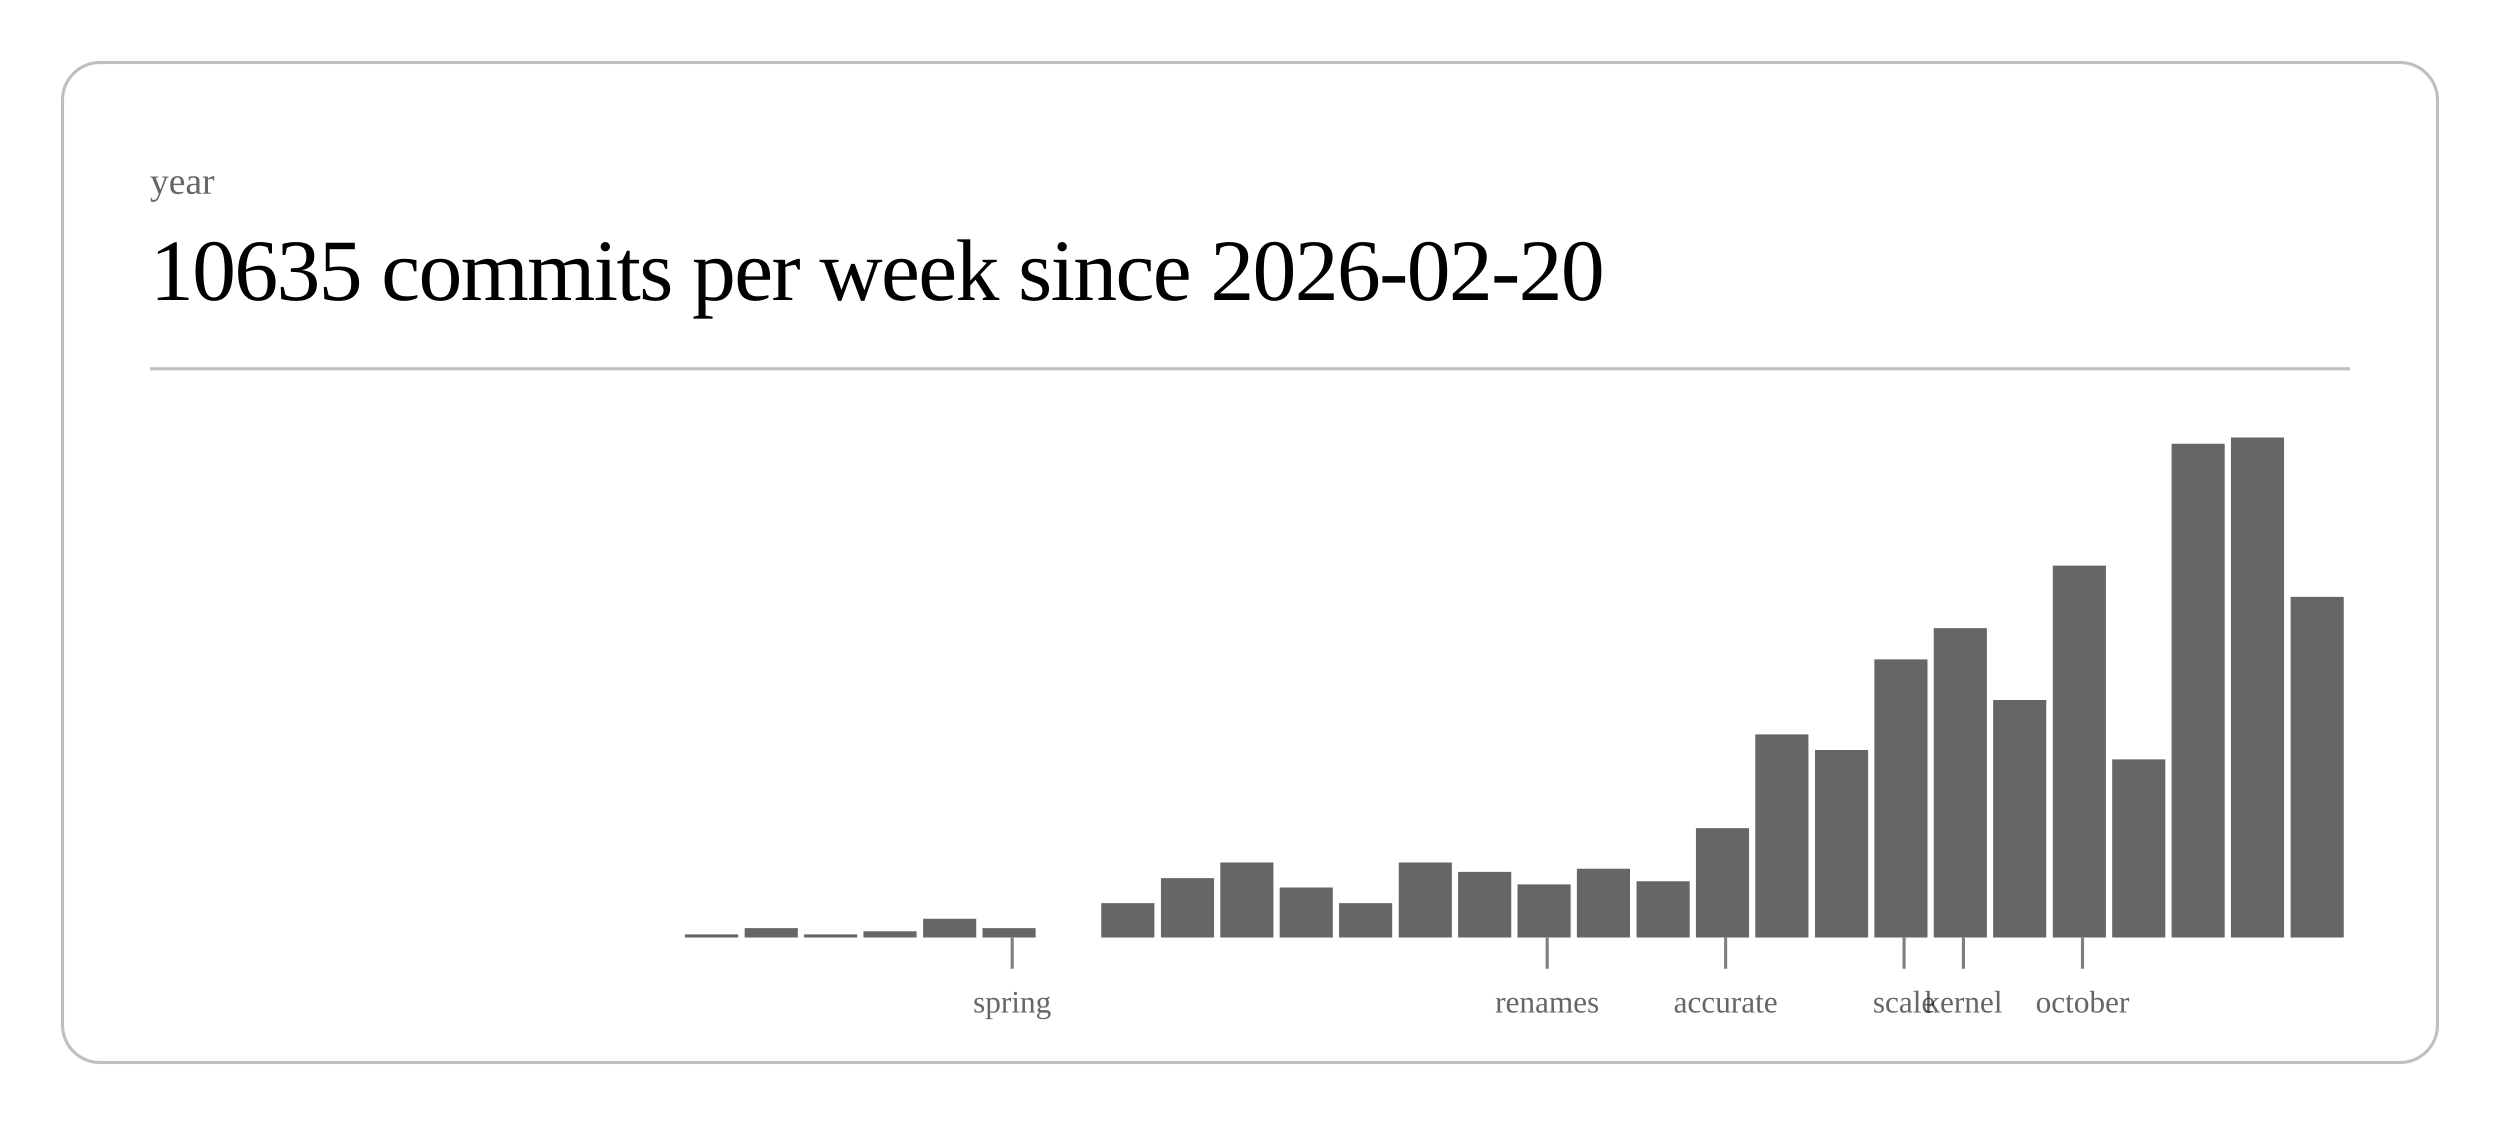
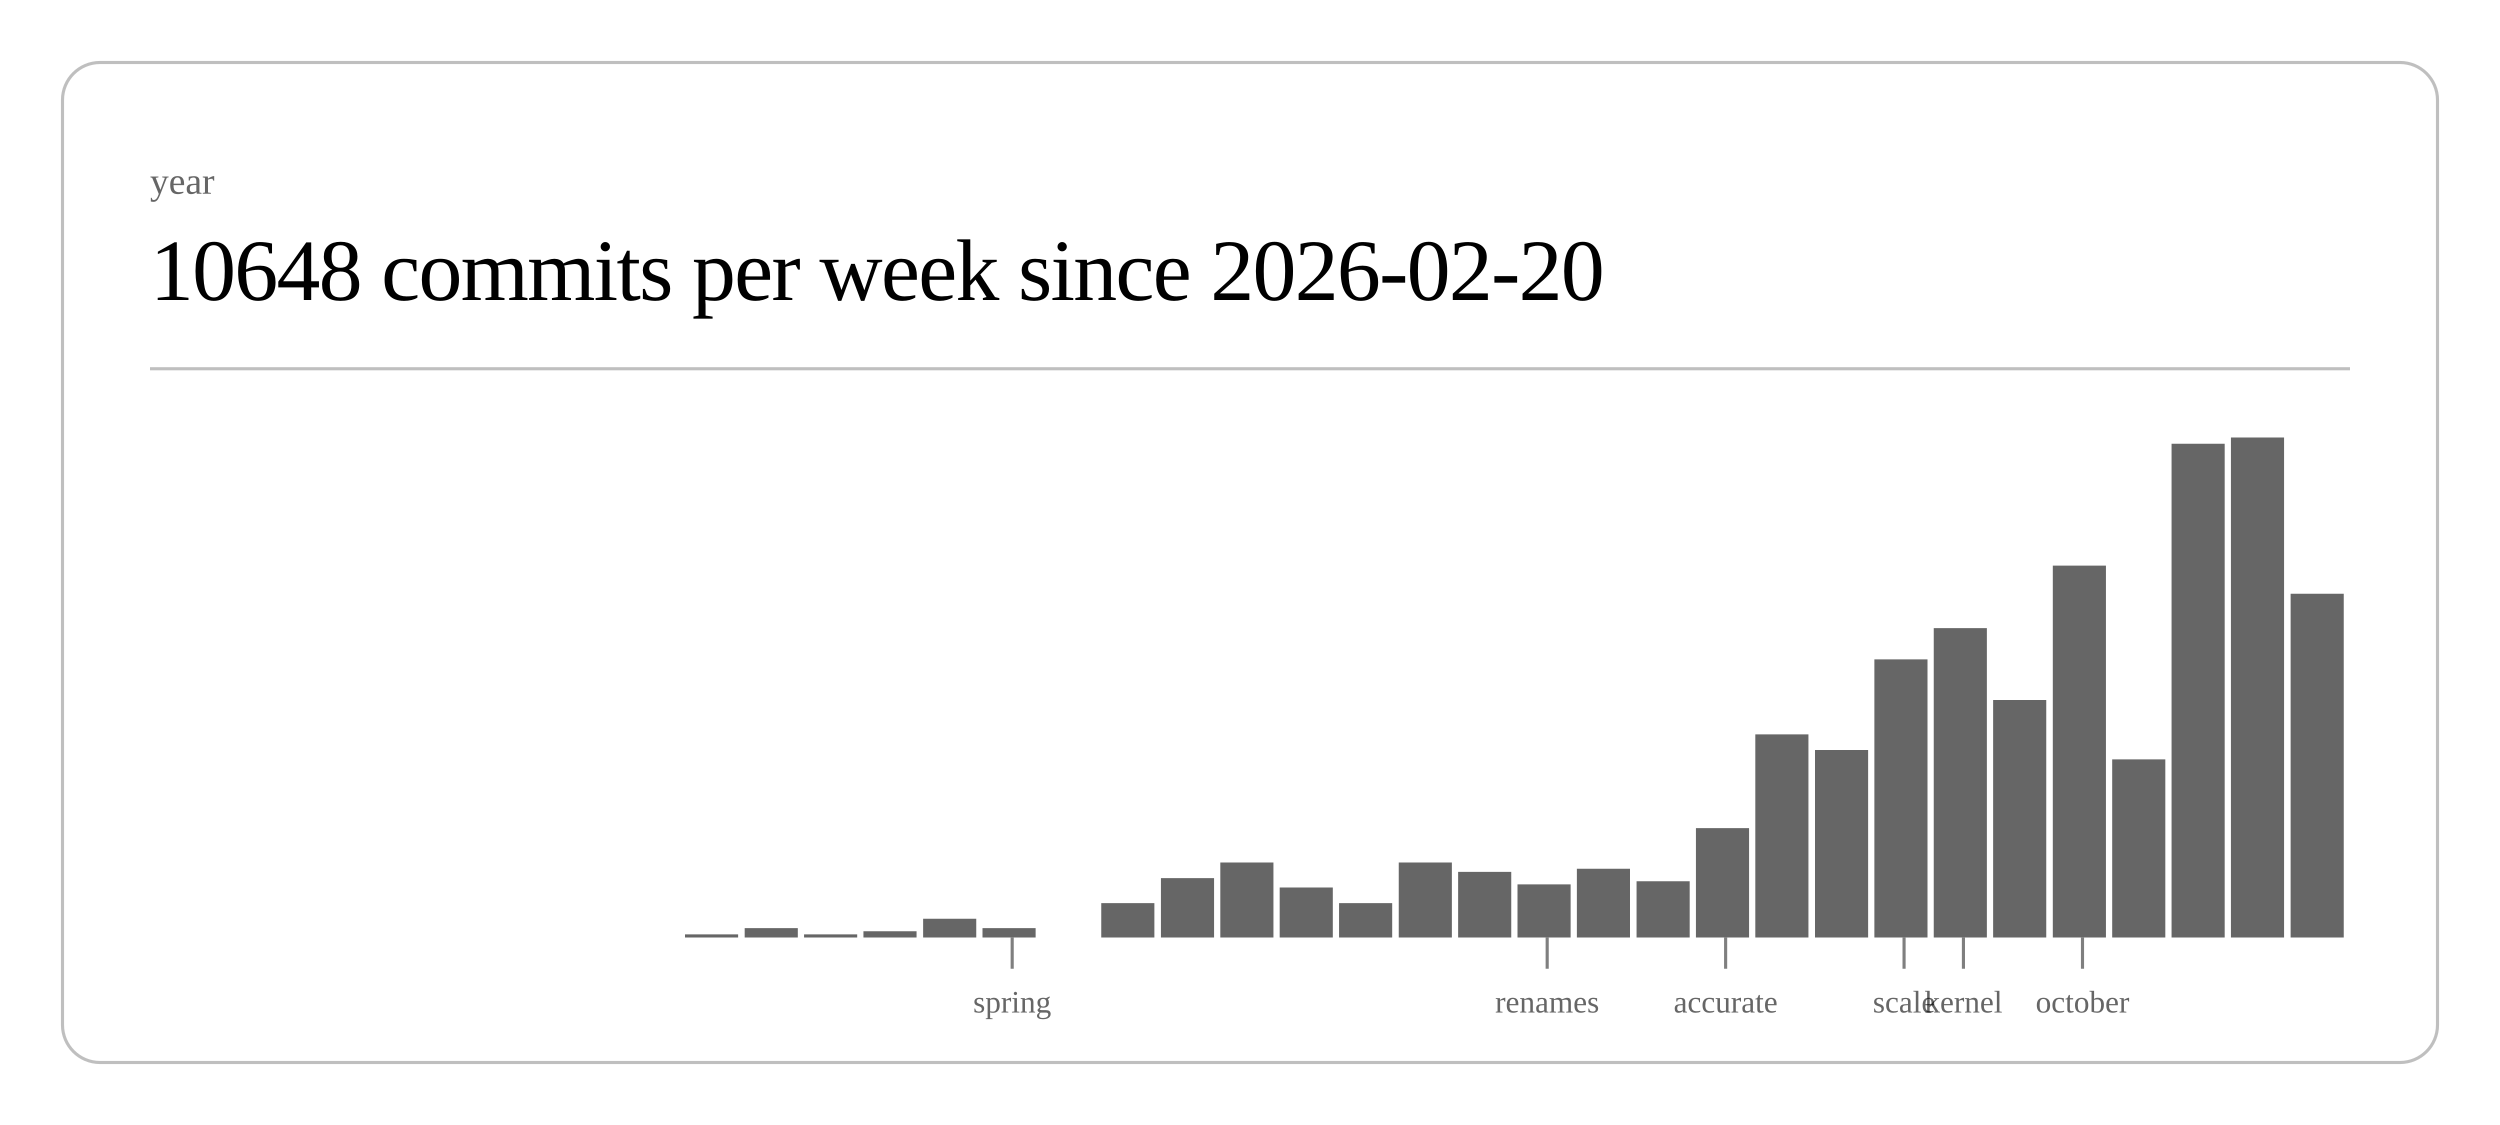
<svg xmlns="http://www.w3.org/2000/svg" class="post-header-svg" viewBox="0 0 800 360" width="800" height="360">
  <rect x="20" y="20" width="760" height="320" rx="12" ry="12" fill="none" stroke="currentColor" stroke-width="1" opacity="0.25" />
  <text fill="currentColor" x="48" y="62" font-size="12" opacity="0.6">year</text>
-   <text fill="currentColor" x="48" y="96" font-size="28" font-weight="300" letter-spacing="-0.5">10635 commits per week since 2026-02-20</text>
+   <text fill="currentColor" x="48" y="96" font-size="28" font-weight="300" letter-spacing="-0.5">10648 commits per week since 2026-02-20</text>
  <line stroke="currentColor" x1="48" y1="118" x2="752" y2="118" stroke-width="1" opacity="0.25" />
  <rect x="219.2" y="299" width="17.0" height="1" fill="currentColor" opacity="0.6" />
  <rect x="238.3" y="297" width="17.0" height="3" fill="currentColor" opacity="0.6" />
  <rect x="257.3" y="299" width="17.0" height="1" fill="currentColor" opacity="0.6" />
  <rect x="276.3" y="298" width="17.0" height="2" fill="currentColor" opacity="0.6" />
  <rect x="295.4" y="294" width="17.0" height="6" fill="currentColor" opacity="0.6" />
  <rect x="314.4" y="297" width="17.0" height="3" fill="currentColor" opacity="0.6" />
  <rect x="352.4" y="289" width="17.0" height="11" fill="currentColor" opacity="0.6" />
  <rect x="371.5" y="281" width="17.0" height="19" fill="currentColor" opacity="0.6" />
  <rect x="390.5" y="276" width="17.0" height="24" fill="currentColor" opacity="0.6" />
  <rect x="409.5" y="284" width="17.0" height="16" fill="currentColor" opacity="0.6" />
  <rect x="428.5" y="289" width="17.0" height="11" fill="currentColor" opacity="0.6" />
  <rect x="447.6" y="276" width="17.0" height="24" fill="currentColor" opacity="0.6" />
  <rect x="466.6" y="279" width="17.0" height="21" fill="currentColor" opacity="0.6" />
  <rect x="485.6" y="283" width="17.0" height="17" fill="currentColor" opacity="0.6" />
  <rect x="504.6" y="278" width="17.0" height="22" fill="currentColor" opacity="0.6" />
  <rect x="523.7" y="282" width="17.0" height="18" fill="currentColor" opacity="0.6" />
  <rect x="542.7" y="265" width="17.0" height="35" fill="currentColor" opacity="0.6" />
  <rect x="561.7" y="235" width="17.0" height="65" fill="currentColor" opacity="0.6" />
  <rect x="580.8" y="240" width="17.0" height="60" fill="currentColor" opacity="0.6" />
  <rect x="599.8" y="211" width="17.0" height="89" fill="currentColor" opacity="0.6" />
  <rect x="618.8" y="201" width="17.0" height="99" fill="currentColor" opacity="0.6" />
  <rect x="637.8" y="224" width="17.0" height="76" fill="currentColor" opacity="0.6" />
  <rect x="656.9" y="181" width="17.0" height="119" fill="currentColor" opacity="0.6" />
  <rect x="675.9" y="243" width="17.0" height="57" fill="currentColor" opacity="0.6" />
  <rect x="694.9" y="142" width="17.0" height="158" fill="currentColor" opacity="0.6" />
  <rect x="713.9" y="140" width="17.0" height="160" fill="currentColor" opacity="0.6" />
-   <rect x="733.0" y="191" width="17.0" height="109" fill="currentColor" opacity="0.6" />
+   <rect x="733.0" y="190" width="17.0" height="110" fill="currentColor" opacity="0.6" />
  <line stroke="currentColor" x1="323.9" y1="300" x2="323.9" y2="310" stroke-width="1" opacity="0.5" />
  <text fill="currentColor" x="323.9" y="324" font-size="10" opacity="0.6" text-anchor="middle">spring</text>
  <line stroke="currentColor" x1="495.1" y1="300" x2="495.1" y2="310" stroke-width="1" opacity="0.5" />
  <text fill="currentColor" x="495.1" y="324" font-size="10" opacity="0.6" text-anchor="middle">renames</text>
  <line stroke="currentColor" x1="552.2" y1="300" x2="552.2" y2="310" stroke-width="1" opacity="0.5" />
  <text fill="currentColor" x="552.2" y="324" font-size="10" opacity="0.6" text-anchor="middle">accurate</text>
  <line stroke="currentColor" x1="609.3" y1="300" x2="609.3" y2="310" stroke-width="1" opacity="0.5" />
  <text fill="currentColor" x="609.3" y="324" font-size="10" opacity="0.6" text-anchor="middle">scale</text>
  <line stroke="currentColor" x1="628.3" y1="300" x2="628.3" y2="310" stroke-width="1" opacity="0.5" />
  <text fill="currentColor" x="628.3" y="324" font-size="10" opacity="0.6" text-anchor="middle">kernel</text>
  <line stroke="currentColor" x1="666.4" y1="300" x2="666.4" y2="310" stroke-width="1" opacity="0.5" />
  <text fill="currentColor" x="666.4" y="324" font-size="10" opacity="0.6" text-anchor="middle">october</text>
</svg>
